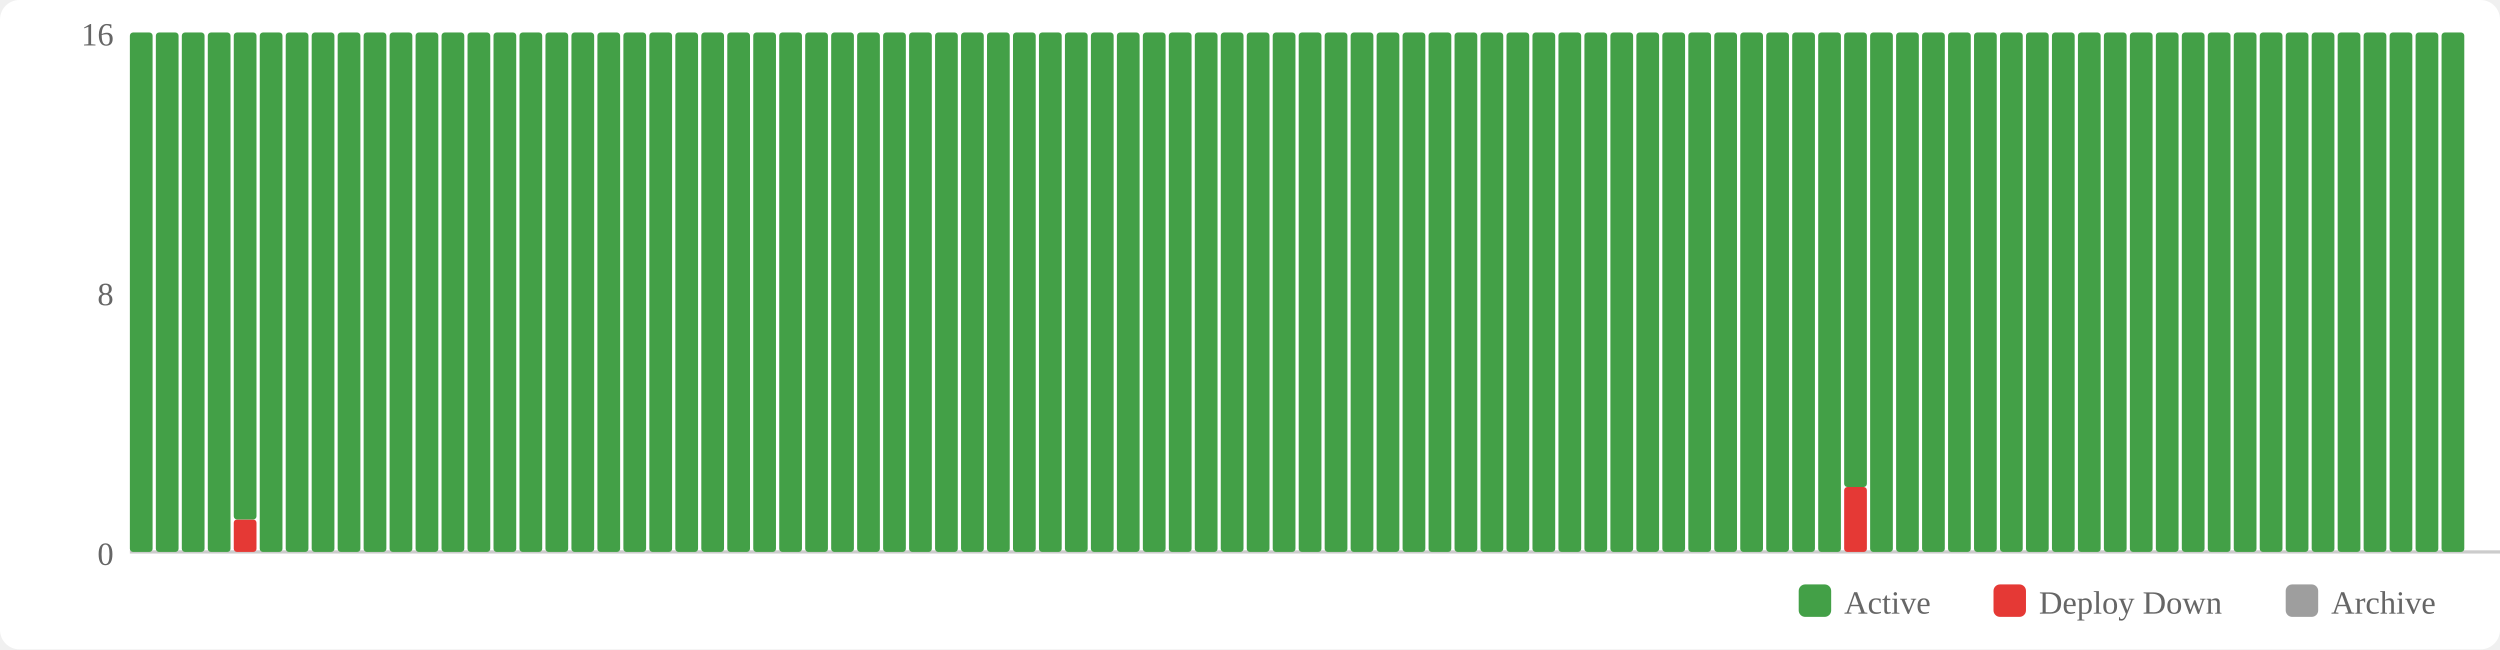
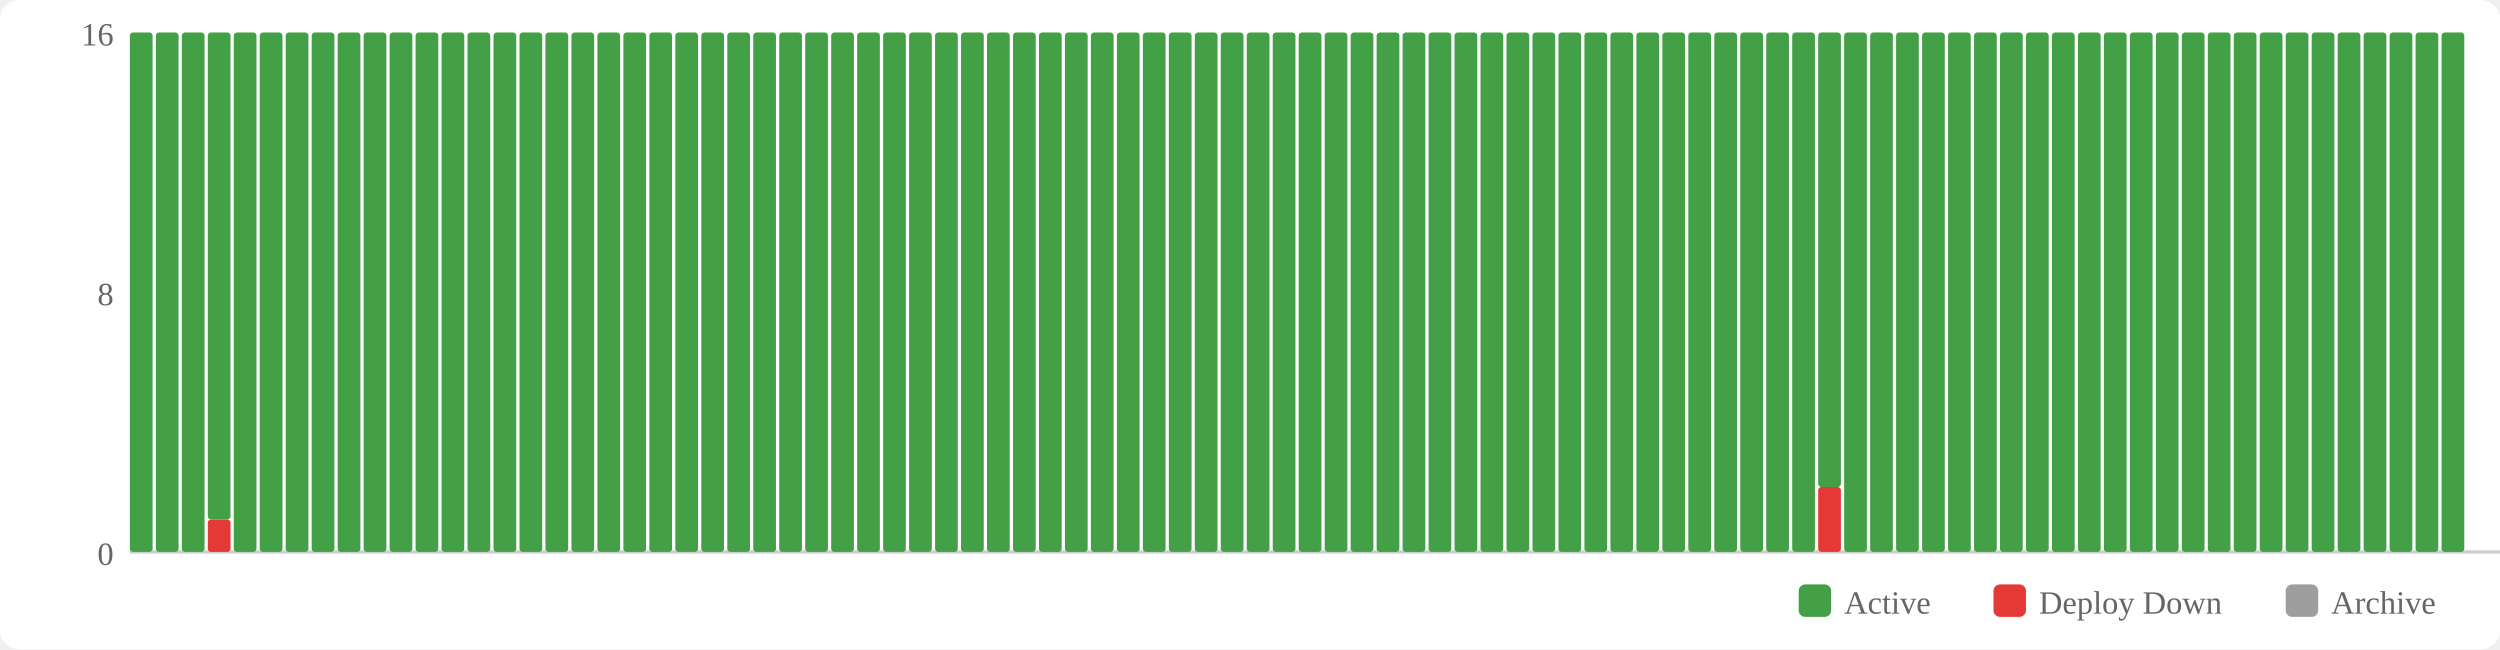
<svg xmlns="http://www.w3.org/2000/svg" width="770" height="200" viewBox="0 0 770 200">
  <rect width="770" height="200" fill="#fff" rx="6" />
  <rect x="554" y="180" width="10" height="10" fill="#43a047" rx="2" />
  <text x="568" y="189" font-size="10" fill="#666">Active</text>
  <rect x="614" y="180" width="10" height="10" fill="#e53935" rx="2" />
  <text x="628" y="189" font-size="10" fill="#666">Deploy Down</text>
  <rect x="704" y="180" width="10" height="10" fill="#9e9e9e" rx="2" />
  <text x="718" y="189" font-size="10" fill="#666">Archive</text>
  <text x="35" y="174" text-anchor="end" font-size="10" fill="#666">0</text>
  <text x="35" y="94" text-anchor="end" font-size="10" fill="#666">8</text>
  <text x="35" y="14" text-anchor="end" font-size="10" fill="#666">16</text>
  <line x1="40" y1="170" x2="770" y2="170" stroke="#ccc" stroke-width="1" />
  <rect x="40" y="10" width="7" height="160" fill="#43a047" rx="1" />
  <rect x="48" y="10" width="7" height="160" fill="#43a047" rx="1" />
  <rect x="56" y="10" width="7" height="160" fill="#43a047" rx="1" />
-   <rect x="64" y="10" width="7" height="160" fill="#43a047" rx="1" />
-   <rect x="72" y="160" width="7" height="10" fill="#e53935" rx="1" />
-   <rect x="72" y="10" width="7" height="150" fill="#43a047" rx="1" />
+   <rect x="64" y="160" width="7" height="10" fill="#e53935" rx="1" />
+   <rect x="64" y="10" width="7" height="150" fill="#43a047" rx="1" />
+   <rect x="72" y="10" width="7" height="160" fill="#43a047" rx="1" />
  <rect x="80" y="10" width="7" height="160" fill="#43a047" rx="1" />
  <rect x="88" y="10" width="7" height="160" fill="#43a047" rx="1" />
  <rect x="96" y="10" width="7" height="160" fill="#43a047" rx="1" />
  <rect x="104" y="10" width="7" height="160" fill="#43a047" rx="1" />
  <rect x="112" y="10" width="7" height="160" fill="#43a047" rx="1" />
  <rect x="120" y="10" width="7" height="160" fill="#43a047" rx="1" />
  <rect x="128" y="10" width="7" height="160" fill="#43a047" rx="1" />
  <rect x="136" y="10" width="7" height="160" fill="#43a047" rx="1" />
  <rect x="144" y="10" width="7" height="160" fill="#43a047" rx="1" />
  <rect x="152" y="10" width="7" height="160" fill="#43a047" rx="1" />
  <rect x="160" y="10" width="7" height="160" fill="#43a047" rx="1" />
  <rect x="168" y="10" width="7" height="160" fill="#43a047" rx="1" />
  <rect x="176" y="10" width="7" height="160" fill="#43a047" rx="1" />
  <rect x="184" y="10" width="7" height="160" fill="#43a047" rx="1" />
  <rect x="192" y="10" width="7" height="160" fill="#43a047" rx="1" />
  <rect x="200" y="10" width="7" height="160" fill="#43a047" rx="1" />
  <rect x="208" y="10" width="7" height="160" fill="#43a047" rx="1" />
  <rect x="216" y="10" width="7" height="160" fill="#43a047" rx="1" />
  <rect x="224" y="10" width="7" height="160" fill="#43a047" rx="1" />
  <rect x="232" y="10" width="7" height="160" fill="#43a047" rx="1" />
  <rect x="240" y="10" width="7" height="160" fill="#43a047" rx="1" />
  <rect x="248" y="10" width="7" height="160" fill="#43a047" rx="1" />
  <rect x="256" y="10" width="7" height="160" fill="#43a047" rx="1" />
  <rect x="264" y="10" width="7" height="160" fill="#43a047" rx="1" />
  <rect x="272" y="10" width="7" height="160" fill="#43a047" rx="1" />
  <rect x="280" y="10" width="7" height="160" fill="#43a047" rx="1" />
  <rect x="288" y="10" width="7" height="160" fill="#43a047" rx="1" />
  <rect x="296" y="10" width="7" height="160" fill="#43a047" rx="1" />
  <rect x="304" y="10" width="7" height="160" fill="#43a047" rx="1" />
  <rect x="312" y="10" width="7" height="160" fill="#43a047" rx="1" />
  <rect x="320" y="10" width="7" height="160" fill="#43a047" rx="1" />
  <rect x="328" y="10" width="7" height="160" fill="#43a047" rx="1" />
  <rect x="336" y="10" width="7" height="160" fill="#43a047" rx="1" />
  <rect x="344" y="10" width="7" height="160" fill="#43a047" rx="1" />
  <rect x="352" y="10" width="7" height="160" fill="#43a047" rx="1" />
  <rect x="360" y="10" width="7" height="160" fill="#43a047" rx="1" />
  <rect x="368" y="10" width="7" height="160" fill="#43a047" rx="1" />
  <rect x="376" y="10" width="7" height="160" fill="#43a047" rx="1" />
  <rect x="384" y="10" width="7" height="160" fill="#43a047" rx="1" />
  <rect x="392" y="10" width="7" height="160" fill="#43a047" rx="1" />
  <rect x="400" y="10" width="7" height="160" fill="#43a047" rx="1" />
  <rect x="408" y="10" width="7" height="160" fill="#43a047" rx="1" />
  <rect x="416" y="10" width="7" height="160" fill="#43a047" rx="1" />
  <rect x="424" y="10" width="7" height="160" fill="#43a047" rx="1" />
  <rect x="432" y="10" width="7" height="160" fill="#43a047" rx="1" />
  <rect x="440" y="10" width="7" height="160" fill="#43a047" rx="1" />
  <rect x="448" y="10" width="7" height="160" fill="#43a047" rx="1" />
  <rect x="456" y="10" width="7" height="160" fill="#43a047" rx="1" />
  <rect x="464" y="10" width="7" height="160" fill="#43a047" rx="1" />
  <rect x="472" y="10" width="7" height="160" fill="#43a047" rx="1" />
  <rect x="480" y="10" width="7" height="160" fill="#43a047" rx="1" />
  <rect x="488" y="10" width="7" height="160" fill="#43a047" rx="1" />
  <rect x="496" y="10" width="7" height="160" fill="#43a047" rx="1" />
  <rect x="504" y="10" width="7" height="160" fill="#43a047" rx="1" />
  <rect x="512" y="10" width="7" height="160" fill="#43a047" rx="1" />
  <rect x="520" y="10" width="7" height="160" fill="#43a047" rx="1" />
  <rect x="528" y="10" width="7" height="160" fill="#43a047" rx="1" />
  <rect x="536" y="10" width="7" height="160" fill="#43a047" rx="1" />
  <rect x="544" y="10" width="7" height="160" fill="#43a047" rx="1" />
  <rect x="552" y="10" width="7" height="160" fill="#43a047" rx="1" />
-   <rect x="560" y="10" width="7" height="160" fill="#43a047" rx="1" />
-   <rect x="568" y="150" width="7" height="20" fill="#e53935" rx="1" />
-   <rect x="568" y="10" width="7" height="140" fill="#43a047" rx="1" />
+   <rect x="560" y="150" width="7" height="20" fill="#e53935" rx="1" />
+   <rect x="560" y="10" width="7" height="140" fill="#43a047" rx="1" />
+   <rect x="568" y="10" width="7" height="160" fill="#43a047" rx="1" />
  <rect x="576" y="10" width="7" height="160" fill="#43a047" rx="1" />
  <rect x="584" y="10" width="7" height="160" fill="#43a047" rx="1" />
  <rect x="592" y="10" width="7" height="160" fill="#43a047" rx="1" />
  <rect x="600" y="10" width="7" height="160" fill="#43a047" rx="1" />
  <rect x="608" y="10" width="7" height="160" fill="#43a047" rx="1" />
  <rect x="616" y="10" width="7" height="160" fill="#43a047" rx="1" />
  <rect x="624" y="10" width="7" height="160" fill="#43a047" rx="1" />
  <rect x="632" y="10" width="7" height="160" fill="#43a047" rx="1" />
  <rect x="640" y="10" width="7" height="160" fill="#43a047" rx="1" />
  <rect x="648" y="10" width="7" height="160" fill="#43a047" rx="1" />
  <rect x="656" y="10" width="7" height="160" fill="#43a047" rx="1" />
  <rect x="664" y="10" width="7" height="160" fill="#43a047" rx="1" />
  <rect x="672" y="10" width="7" height="160" fill="#43a047" rx="1" />
  <rect x="680" y="10" width="7" height="160" fill="#43a047" rx="1" />
  <rect x="688" y="10" width="7" height="160" fill="#43a047" rx="1" />
  <rect x="696" y="10" width="7" height="160" fill="#43a047" rx="1" />
  <rect x="704" y="10" width="7" height="160" fill="#43a047" rx="1" />
  <rect x="712" y="10" width="7" height="160" fill="#43a047" rx="1" />
  <rect x="720" y="10" width="7" height="160" fill="#43a047" rx="1" />
  <rect x="728" y="10" width="7" height="160" fill="#43a047" rx="1" />
  <rect x="736" y="10" width="7" height="160" fill="#43a047" rx="1" />
  <rect x="744" y="10" width="7" height="160" fill="#43a047" rx="1" />
  <rect x="752" y="10" width="7" height="160" fill="#43a047" rx="1" />
</svg>
